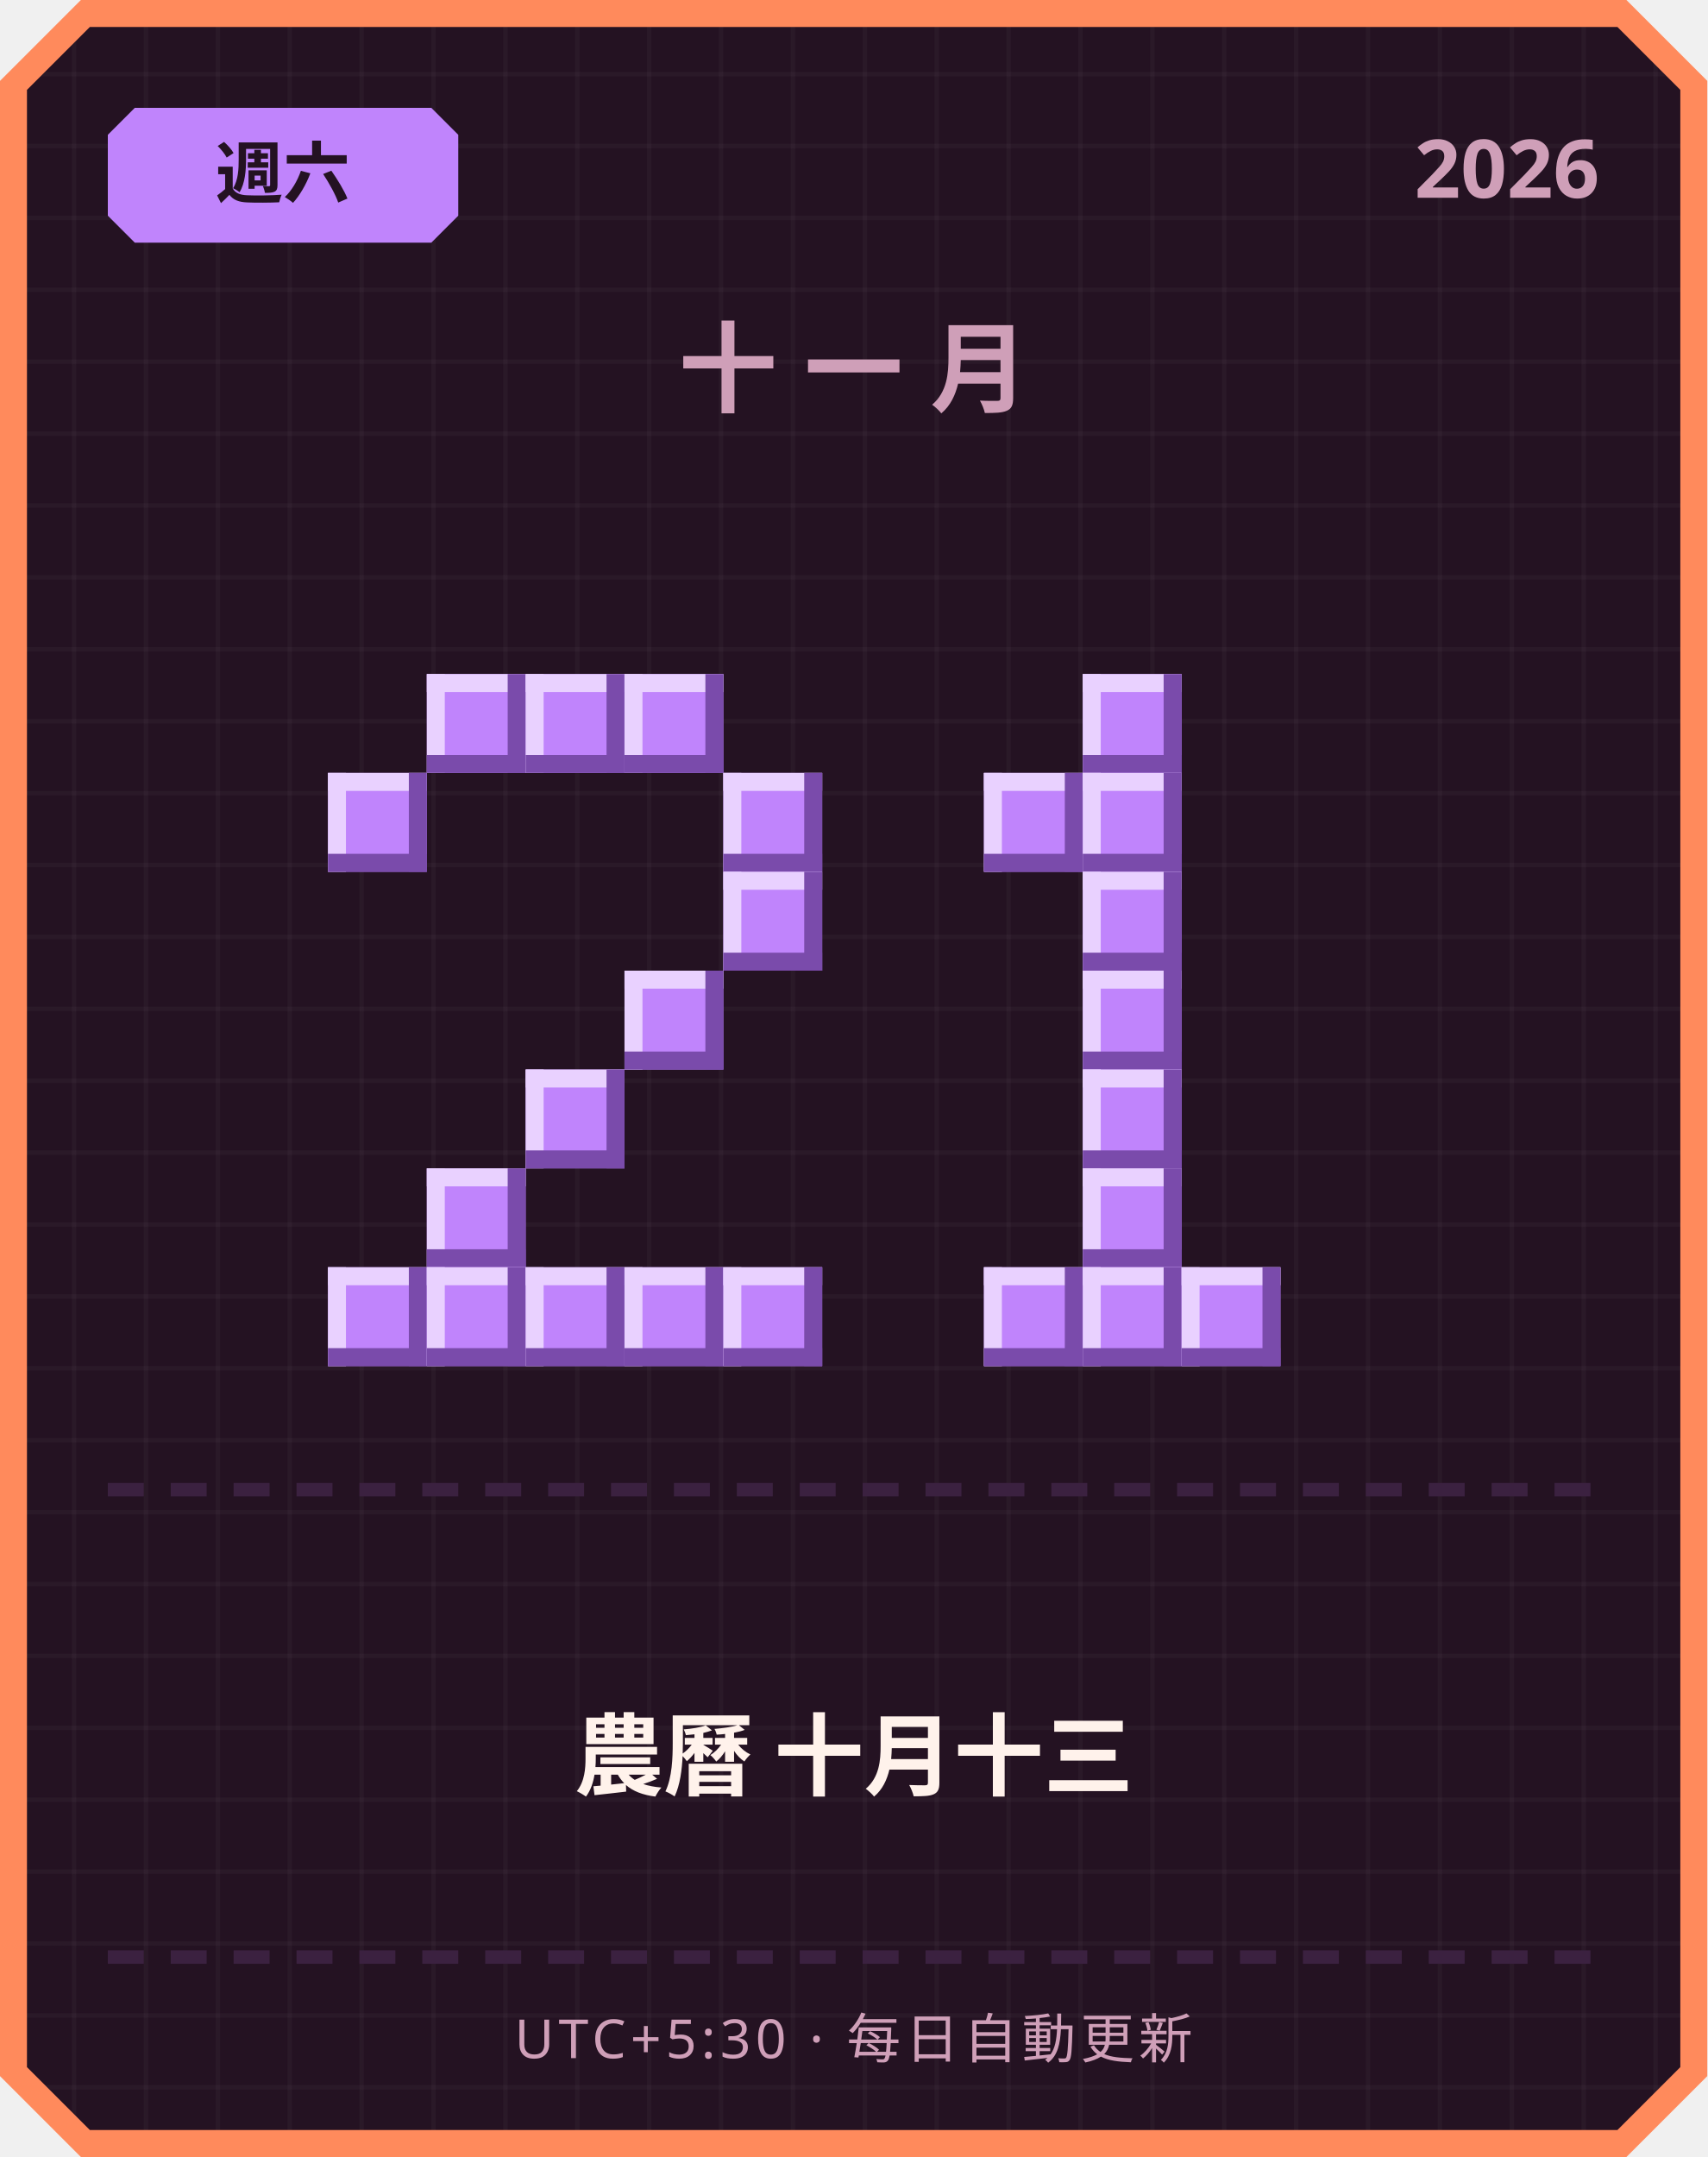
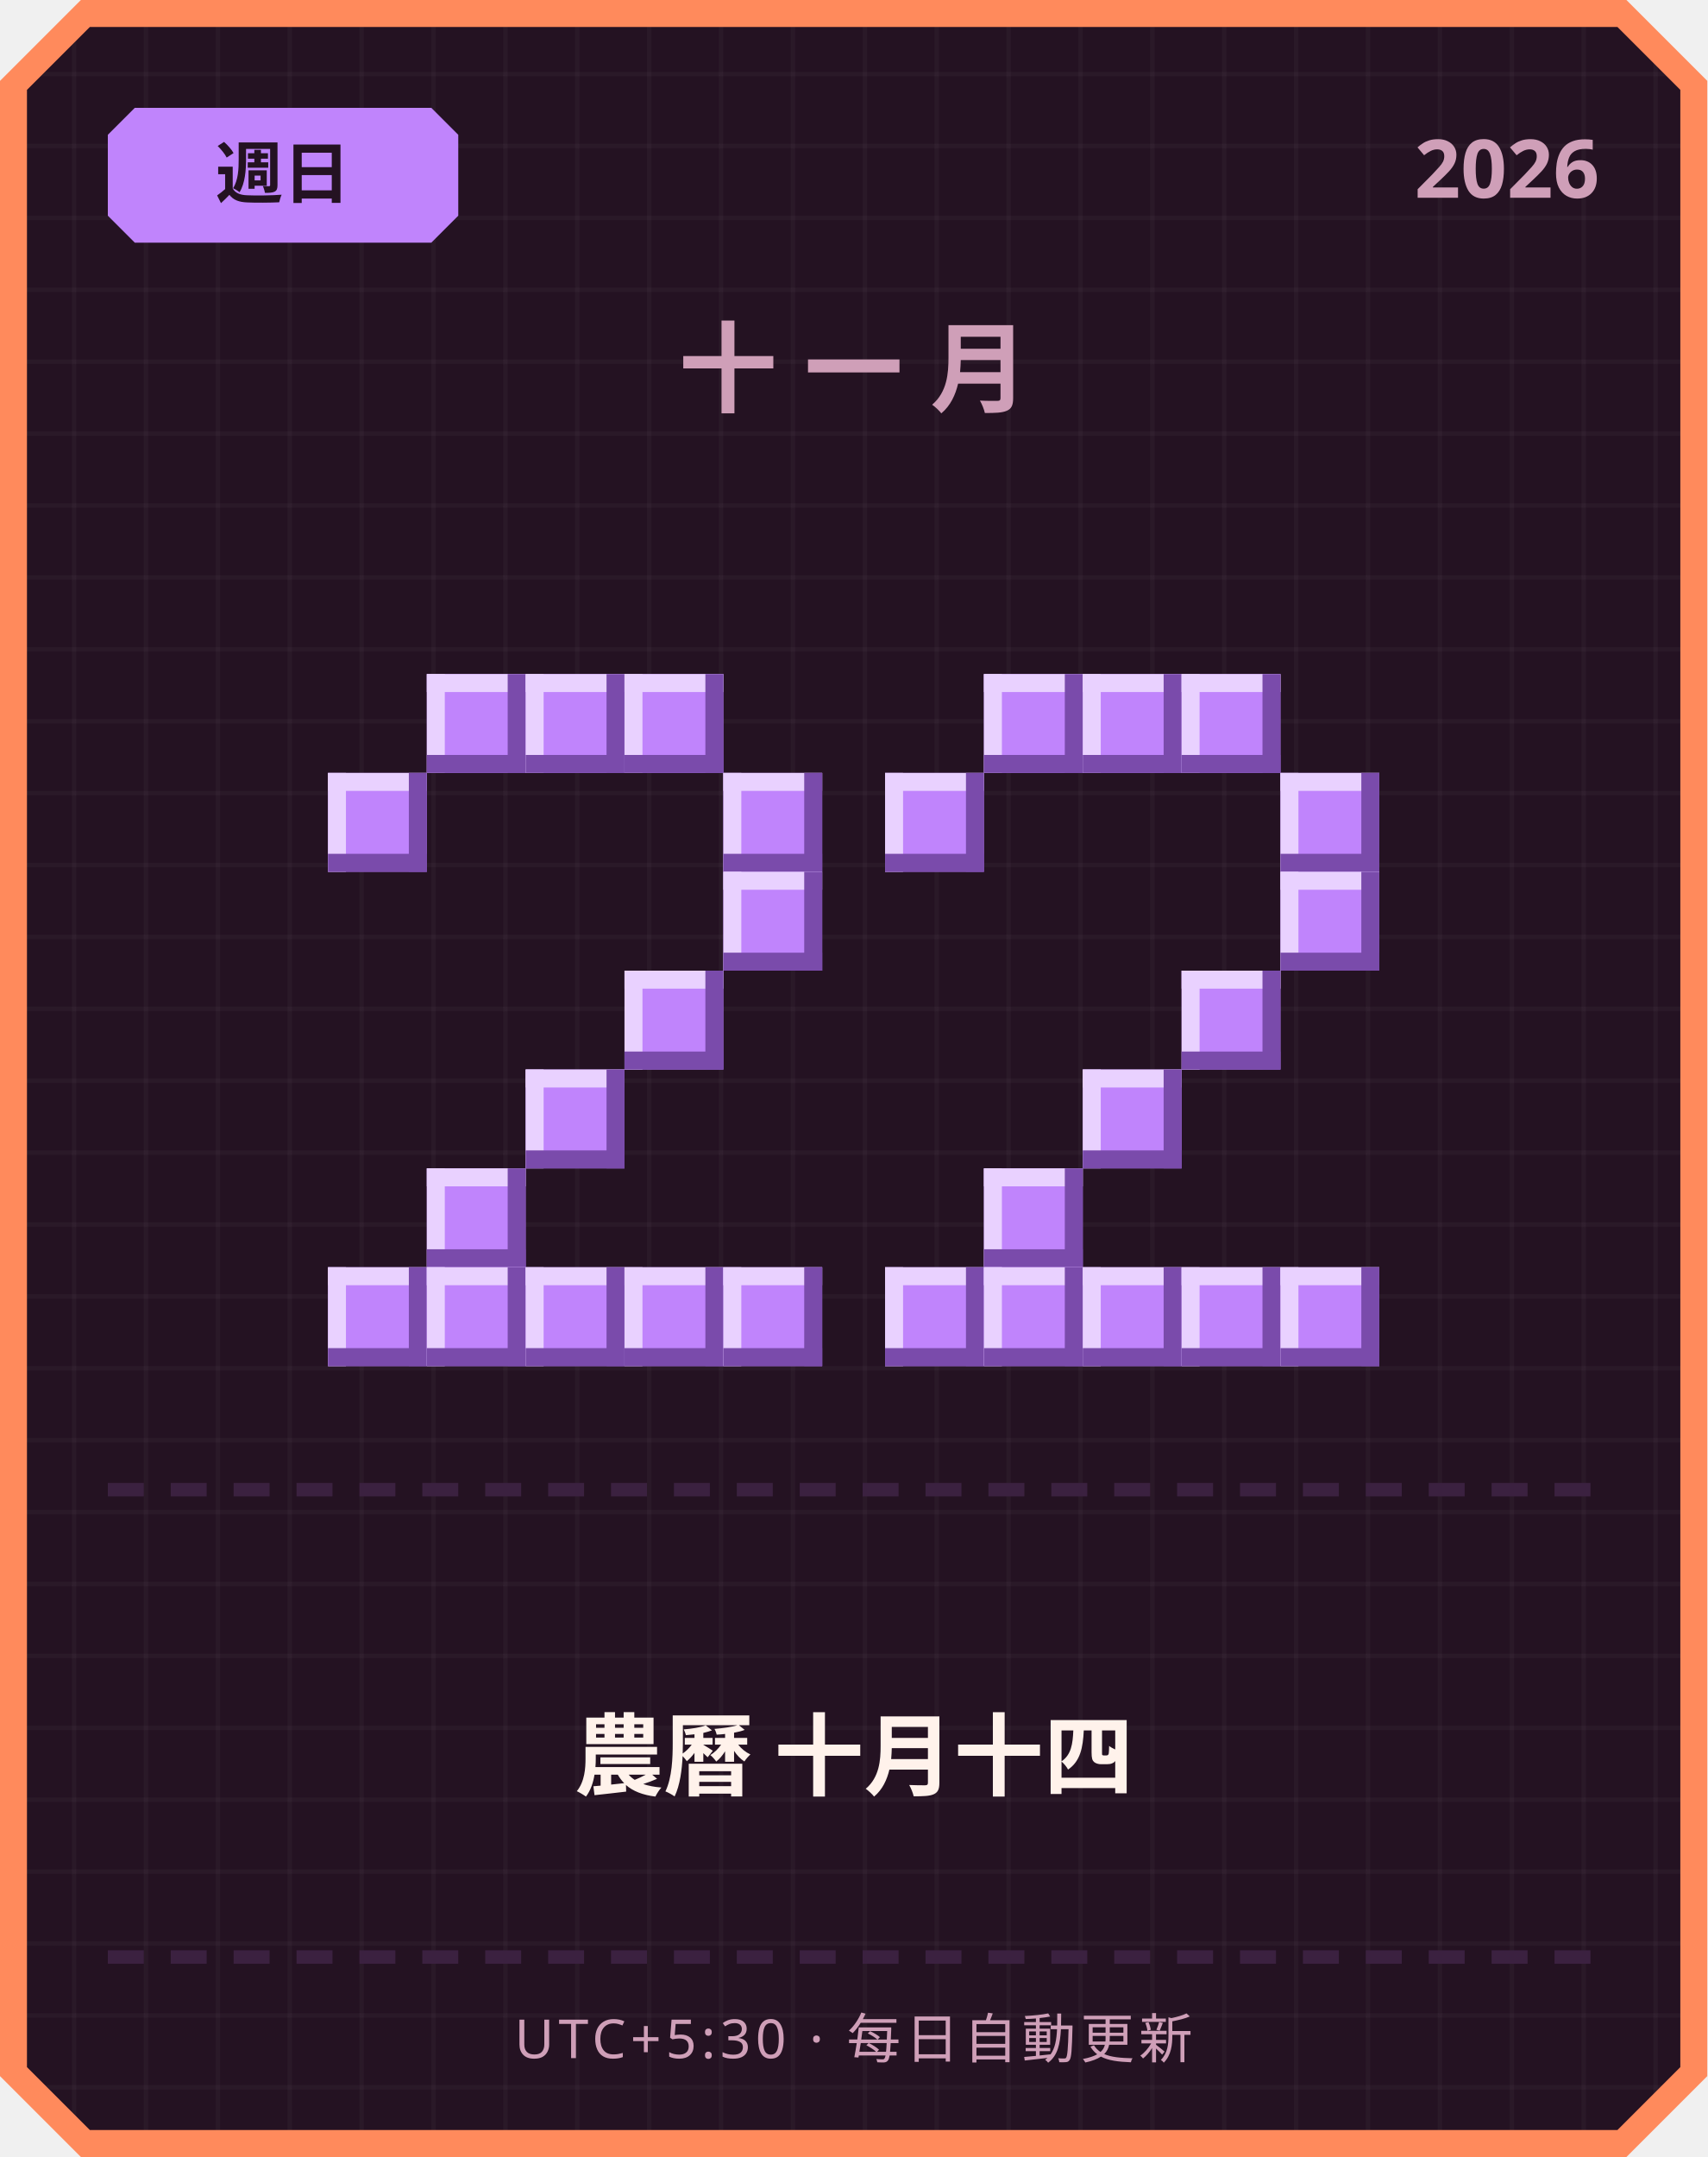
<svg xmlns="http://www.w3.org/2000/svg" width="380" height="480" viewBox="0 0 380 480">
  <defs>
    <pattern id="grid" width="16" height="16" patternUnits="userSpaceOnUse">
      <rect width="16" height="16" fill="#241222" />
      <rect width="1" height="16" fill="#ffffff" opacity="0.03" />
      <rect width="16" height="1" fill="#ffffff" opacity="0.03" />
    </pattern>
  </defs>
  <path d="M 18,0 L 362,0 L 380,18 L 380,462 L 362,480 L 18,480 L 0,462 L 0,18 Z" fill="#ff8a5c" />
  <path d="M 20,6 L 360,6 L 374,20 L 374,460 L 360,474 L 20,474 L 6,460 L 6,20 Z" fill="url(#grid)" />
  <path d="M 30,24 L 96,24 L 102,30 L 102,48 L 96,54 L 30,54 L 24,48 L 24,30 Z" fill="#c084fc" />
-   <text x="63" y="44" text-anchor="middle" font-family="'Segoe UI', sans-serif" font-size="15" font-weight="700" fill="#241222">週六</text>
+   <text x="63" y="44" text-anchor="middle" font-family="'Segoe UI', sans-serif" font-size="15" font-weight="700" fill="#241222">週日</text>
  <text x="356" y="44" text-anchor="end" font-family="'Segoe UI', sans-serif" font-size="18" font-weight="700" fill="#cf9fb8">2026</text>
  <text x="190" y="90" text-anchor="middle" font-family="'Segoe UI', sans-serif" font-size="22" font-weight="700" letter-spacing="6" fill="#cf9fb8">十一月</text>
  <rect x="95" y="150" width="22" height="22" fill="#c084fc" />
  <rect x="95" y="150" width="22" height="4" fill="#e9d1ff" />
  <rect x="95" y="150" width="4" height="22" fill="#e9d1ff" />
  <rect x="95" y="168" width="22" height="4" fill="#7a4bab" />
  <rect x="113" y="150" width="4" height="22" fill="#7a4bab" />
  <rect x="117" y="150" width="22" height="22" fill="#c084fc" />
  <rect x="117" y="150" width="22" height="4" fill="#e9d1ff" />
  <rect x="117" y="150" width="4" height="22" fill="#e9d1ff" />
  <rect x="117" y="168" width="22" height="4" fill="#7a4bab" />
  <rect x="135" y="150" width="4" height="22" fill="#7a4bab" />
  <rect x="139" y="150" width="22" height="22" fill="#c084fc" />
  <rect x="139" y="150" width="22" height="4" fill="#e9d1ff" />
  <rect x="139" y="150" width="4" height="22" fill="#e9d1ff" />
  <rect x="139" y="168" width="22" height="4" fill="#7a4bab" />
  <rect x="157" y="150" width="4" height="22" fill="#7a4bab" />
  <rect x="73" y="172" width="22" height="22" fill="#c084fc" />
  <rect x="73" y="172" width="22" height="4" fill="#e9d1ff" />
  <rect x="73" y="172" width="4" height="22" fill="#e9d1ff" />
  <rect x="73" y="190" width="22" height="4" fill="#7a4bab" />
  <rect x="91" y="172" width="4" height="22" fill="#7a4bab" />
  <rect x="161" y="172" width="22" height="22" fill="#c084fc" />
  <rect x="161" y="172" width="22" height="4" fill="#e9d1ff" />
  <rect x="161" y="172" width="4" height="22" fill="#e9d1ff" />
  <rect x="161" y="190" width="22" height="4" fill="#7a4bab" />
  <rect x="179" y="172" width="4" height="22" fill="#7a4bab" />
  <rect x="161" y="194" width="22" height="22" fill="#c084fc" />
  <rect x="161" y="194" width="22" height="4" fill="#e9d1ff" />
  <rect x="161" y="194" width="4" height="22" fill="#e9d1ff" />
  <rect x="161" y="212" width="22" height="4" fill="#7a4bab" />
  <rect x="179" y="194" width="4" height="22" fill="#7a4bab" />
  <rect x="139" y="216" width="22" height="22" fill="#c084fc" />
  <rect x="139" y="216" width="22" height="4" fill="#e9d1ff" />
  <rect x="139" y="216" width="4" height="22" fill="#e9d1ff" />
  <rect x="139" y="234" width="22" height="4" fill="#7a4bab" />
  <rect x="157" y="216" width="4" height="22" fill="#7a4bab" />
  <rect x="117" y="238" width="22" height="22" fill="#c084fc" />
  <rect x="117" y="238" width="22" height="4" fill="#e9d1ff" />
  <rect x="117" y="238" width="4" height="22" fill="#e9d1ff" />
  <rect x="117" y="256" width="22" height="4" fill="#7a4bab" />
  <rect x="135" y="238" width="4" height="22" fill="#7a4bab" />
  <rect x="95" y="260" width="22" height="22" fill="#c084fc" />
  <rect x="95" y="260" width="22" height="4" fill="#e9d1ff" />
  <rect x="95" y="260" width="4" height="22" fill="#e9d1ff" />
  <rect x="95" y="278" width="22" height="4" fill="#7a4bab" />
  <rect x="113" y="260" width="4" height="22" fill="#7a4bab" />
  <rect x="73" y="282" width="22" height="22" fill="#c084fc" />
  <rect x="73" y="282" width="22" height="4" fill="#e9d1ff" />
  <rect x="73" y="282" width="4" height="22" fill="#e9d1ff" />
  <rect x="73" y="300" width="22" height="4" fill="#7a4bab" />
  <rect x="91" y="282" width="4" height="22" fill="#7a4bab" />
  <rect x="95" y="282" width="22" height="22" fill="#c084fc" />
  <rect x="95" y="282" width="22" height="4" fill="#e9d1ff" />
  <rect x="95" y="282" width="4" height="22" fill="#e9d1ff" />
  <rect x="95" y="300" width="22" height="4" fill="#7a4bab" />
  <rect x="113" y="282" width="4" height="22" fill="#7a4bab" />
  <rect x="117" y="282" width="22" height="22" fill="#c084fc" />
  <rect x="117" y="282" width="22" height="4" fill="#e9d1ff" />
  <rect x="117" y="282" width="4" height="22" fill="#e9d1ff" />
  <rect x="117" y="300" width="22" height="4" fill="#7a4bab" />
  <rect x="135" y="282" width="4" height="22" fill="#7a4bab" />
  <rect x="139" y="282" width="22" height="22" fill="#c084fc" />
  <rect x="139" y="282" width="22" height="4" fill="#e9d1ff" />
  <rect x="139" y="282" width="4" height="22" fill="#e9d1ff" />
  <rect x="139" y="300" width="22" height="4" fill="#7a4bab" />
  <rect x="157" y="282" width="4" height="22" fill="#7a4bab" />
  <rect x="161" y="282" width="22" height="22" fill="#c084fc" />
  <rect x="161" y="282" width="22" height="4" fill="#e9d1ff" />
  <rect x="161" y="282" width="4" height="22" fill="#e9d1ff" />
  <rect x="161" y="300" width="22" height="4" fill="#7a4bab" />
  <rect x="179" y="282" width="4" height="22" fill="#7a4bab" />
+   <rect x="219" y="150" width="22" height="22" fill="#c084fc" />
+   <rect x="219" y="150" width="22" height="4" fill="#e9d1ff" />
+   <rect x="219" y="150" width="4" height="22" fill="#e9d1ff" />
+   <rect x="219" y="168" width="22" height="4" fill="#7a4bab" />
+   <rect x="237" y="150" width="4" height="22" fill="#7a4bab" />
  <rect x="241" y="150" width="22" height="22" fill="#c084fc" />
  <rect x="241" y="150" width="22" height="4" fill="#e9d1ff" />
  <rect x="241" y="150" width="4" height="22" fill="#e9d1ff" />
  <rect x="241" y="168" width="22" height="4" fill="#7a4bab" />
  <rect x="259" y="150" width="4" height="22" fill="#7a4bab" />
-   <rect x="219" y="172" width="22" height="22" fill="#c084fc" />
-   <rect x="219" y="172" width="22" height="4" fill="#e9d1ff" />
-   <rect x="219" y="172" width="4" height="22" fill="#e9d1ff" />
-   <rect x="219" y="190" width="22" height="4" fill="#7a4bab" />
-   <rect x="237" y="172" width="4" height="22" fill="#7a4bab" />
-   <rect x="241" y="172" width="22" height="22" fill="#c084fc" />
-   <rect x="241" y="172" width="22" height="4" fill="#e9d1ff" />
-   <rect x="241" y="172" width="4" height="22" fill="#e9d1ff" />
-   <rect x="241" y="190" width="22" height="4" fill="#7a4bab" />
-   <rect x="259" y="172" width="4" height="22" fill="#7a4bab" />
-   <rect x="241" y="194" width="22" height="22" fill="#c084fc" />
-   <rect x="241" y="194" width="22" height="4" fill="#e9d1ff" />
-   <rect x="241" y="194" width="4" height="22" fill="#e9d1ff" />
-   <rect x="241" y="212" width="22" height="4" fill="#7a4bab" />
-   <rect x="259" y="194" width="4" height="22" fill="#7a4bab" />
-   <rect x="241" y="216" width="22" height="22" fill="#c084fc" />
-   <rect x="241" y="216" width="22" height="4" fill="#e9d1ff" />
-   <rect x="241" y="216" width="4" height="22" fill="#e9d1ff" />
-   <rect x="241" y="234" width="22" height="4" fill="#7a4bab" />
-   <rect x="259" y="216" width="4" height="22" fill="#7a4bab" />
+   <rect x="263" y="150" width="22" height="22" fill="#c084fc" />
+   <rect x="263" y="150" width="22" height="4" fill="#e9d1ff" />
+   <rect x="263" y="150" width="4" height="22" fill="#e9d1ff" />
+   <rect x="263" y="168" width="22" height="4" fill="#7a4bab" />
+   <rect x="281" y="150" width="4" height="22" fill="#7a4bab" />
+   <rect x="197" y="172" width="22" height="22" fill="#c084fc" />
+   <rect x="197" y="172" width="22" height="4" fill="#e9d1ff" />
+   <rect x="197" y="172" width="4" height="22" fill="#e9d1ff" />
+   <rect x="197" y="190" width="22" height="4" fill="#7a4bab" />
+   <rect x="215" y="172" width="4" height="22" fill="#7a4bab" />
+   <rect x="285" y="172" width="22" height="22" fill="#c084fc" />
+   <rect x="285" y="172" width="22" height="4" fill="#e9d1ff" />
+   <rect x="285" y="172" width="4" height="22" fill="#e9d1ff" />
+   <rect x="285" y="190" width="22" height="4" fill="#7a4bab" />
+   <rect x="303" y="172" width="4" height="22" fill="#7a4bab" />
+   <rect x="285" y="194" width="22" height="22" fill="#c084fc" />
+   <rect x="285" y="194" width="22" height="4" fill="#e9d1ff" />
+   <rect x="285" y="194" width="4" height="22" fill="#e9d1ff" />
+   <rect x="285" y="212" width="22" height="4" fill="#7a4bab" />
+   <rect x="303" y="194" width="4" height="22" fill="#7a4bab" />
+   <rect x="263" y="216" width="22" height="22" fill="#c084fc" />
+   <rect x="263" y="216" width="22" height="4" fill="#e9d1ff" />
+   <rect x="263" y="216" width="4" height="22" fill="#e9d1ff" />
+   <rect x="263" y="234" width="22" height="4" fill="#7a4bab" />
+   <rect x="281" y="216" width="4" height="22" fill="#7a4bab" />
  <rect x="241" y="238" width="22" height="22" fill="#c084fc" />
  <rect x="241" y="238" width="22" height="4" fill="#e9d1ff" />
  <rect x="241" y="238" width="4" height="22" fill="#e9d1ff" />
  <rect x="241" y="256" width="22" height="4" fill="#7a4bab" />
  <rect x="259" y="238" width="4" height="22" fill="#7a4bab" />
-   <rect x="241" y="260" width="22" height="22" fill="#c084fc" />
-   <rect x="241" y="260" width="22" height="4" fill="#e9d1ff" />
-   <rect x="241" y="260" width="4" height="22" fill="#e9d1ff" />
-   <rect x="241" y="278" width="22" height="4" fill="#7a4bab" />
-   <rect x="259" y="260" width="4" height="22" fill="#7a4bab" />
+   <rect x="219" y="260" width="22" height="22" fill="#c084fc" />
+   <rect x="219" y="260" width="22" height="4" fill="#e9d1ff" />
+   <rect x="219" y="260" width="4" height="22" fill="#e9d1ff" />
+   <rect x="219" y="278" width="22" height="4" fill="#7a4bab" />
+   <rect x="237" y="260" width="4" height="22" fill="#7a4bab" />
+   <rect x="197" y="282" width="22" height="22" fill="#c084fc" />
+   <rect x="197" y="282" width="22" height="4" fill="#e9d1ff" />
+   <rect x="197" y="282" width="4" height="22" fill="#e9d1ff" />
+   <rect x="197" y="300" width="22" height="4" fill="#7a4bab" />
+   <rect x="215" y="282" width="4" height="22" fill="#7a4bab" />
  <rect x="219" y="282" width="22" height="22" fill="#c084fc" />
  <rect x="219" y="282" width="22" height="4" fill="#e9d1ff" />
  <rect x="219" y="282" width="4" height="22" fill="#e9d1ff" />
  <rect x="219" y="300" width="22" height="4" fill="#7a4bab" />
  <rect x="237" y="282" width="4" height="22" fill="#7a4bab" />
  <rect x="241" y="282" width="22" height="22" fill="#c084fc" />
  <rect x="241" y="282" width="22" height="4" fill="#e9d1ff" />
  <rect x="241" y="282" width="4" height="22" fill="#e9d1ff" />
  <rect x="241" y="300" width="22" height="4" fill="#7a4bab" />
  <rect x="259" y="282" width="4" height="22" fill="#7a4bab" />
  <rect x="263" y="282" width="22" height="22" fill="#c084fc" />
  <rect x="263" y="282" width="22" height="4" fill="#e9d1ff" />
  <rect x="263" y="282" width="4" height="22" fill="#e9d1ff" />
  <rect x="263" y="300" width="22" height="4" fill="#7a4bab" />
  <rect x="281" y="282" width="4" height="22" fill="#7a4bab" />
+   <rect x="285" y="282" width="22" height="22" fill="#c084fc" />
+   <rect x="285" y="282" width="22" height="4" fill="#e9d1ff" />
+   <rect x="285" y="282" width="4" height="22" fill="#e9d1ff" />
+   <rect x="285" y="300" width="22" height="4" fill="#7a4bab" />
+   <rect x="303" y="282" width="4" height="22" fill="#7a4bab" />
  <rect x="24" y="330" width="8" height="3" fill="#3b2140" />
  <rect x="38" y="330" width="8" height="3" fill="#3b2140" />
  <rect x="52" y="330" width="8" height="3" fill="#3b2140" />
  <rect x="66" y="330" width="8" height="3" fill="#3b2140" />
  <rect x="80" y="330" width="8" height="3" fill="#3b2140" />
  <rect x="94" y="330" width="8" height="3" fill="#3b2140" />
  <rect x="108" y="330" width="8" height="3" fill="#3b2140" />
  <rect x="122" y="330" width="8" height="3" fill="#3b2140" />
  <rect x="136" y="330" width="8" height="3" fill="#3b2140" />
  <rect x="150" y="330" width="8" height="3" fill="#3b2140" />
  <rect x="164" y="330" width="8" height="3" fill="#3b2140" />
  <rect x="178" y="330" width="8" height="3" fill="#3b2140" />
  <rect x="192" y="330" width="8" height="3" fill="#3b2140" />
  <rect x="206" y="330" width="8" height="3" fill="#3b2140" />
  <rect x="220" y="330" width="8" height="3" fill="#3b2140" />
  <rect x="234" y="330" width="8" height="3" fill="#3b2140" />
  <rect x="248" y="330" width="8" height="3" fill="#3b2140" />
  <rect x="262" y="330" width="8" height="3" fill="#3b2140" />
  <rect x="276" y="330" width="8" height="3" fill="#3b2140" />
  <rect x="290" y="330" width="8" height="3" fill="#3b2140" />
  <rect x="304" y="330" width="8" height="3" fill="#3b2140" />
  <rect x="318" y="330" width="8" height="3" fill="#3b2140" />
  <rect x="332" y="330" width="8" height="3" fill="#3b2140" />
  <rect x="346" y="330" width="8" height="3" fill="#3b2140" />
-   <text x="190" y="398" text-anchor="middle" font-family="'Segoe UI', 'Microsoft JhengHei', sans-serif" font-size="20" font-weight="700" fill="#fff2eb">農曆 十月十三</text>
+   <text x="190" y="398" text-anchor="middle" font-family="'Segoe UI', 'Microsoft JhengHei', sans-serif" font-size="20" font-weight="700" fill="#fff2eb">農曆 十月十四</text>
  <rect x="24" y="434" width="8" height="3" fill="#3b2140" />
  <rect x="38" y="434" width="8" height="3" fill="#3b2140" />
  <rect x="52" y="434" width="8" height="3" fill="#3b2140" />
  <rect x="66" y="434" width="8" height="3" fill="#3b2140" />
  <rect x="80" y="434" width="8" height="3" fill="#3b2140" />
  <rect x="94" y="434" width="8" height="3" fill="#3b2140" />
  <rect x="108" y="434" width="8" height="3" fill="#3b2140" />
  <rect x="122" y="434" width="8" height="3" fill="#3b2140" />
  <rect x="136" y="434" width="8" height="3" fill="#3b2140" />
  <rect x="150" y="434" width="8" height="3" fill="#3b2140" />
  <rect x="164" y="434" width="8" height="3" fill="#3b2140" />
  <rect x="178" y="434" width="8" height="3" fill="#3b2140" />
  <rect x="192" y="434" width="8" height="3" fill="#3b2140" />
  <rect x="206" y="434" width="8" height="3" fill="#3b2140" />
  <rect x="220" y="434" width="8" height="3" fill="#3b2140" />
  <rect x="234" y="434" width="8" height="3" fill="#3b2140" />
  <rect x="248" y="434" width="8" height="3" fill="#3b2140" />
  <rect x="262" y="434" width="8" height="3" fill="#3b2140" />
  <rect x="276" y="434" width="8" height="3" fill="#3b2140" />
  <rect x="290" y="434" width="8" height="3" fill="#3b2140" />
  <rect x="304" y="434" width="8" height="3" fill="#3b2140" />
  <rect x="318" y="434" width="8" height="3" fill="#3b2140" />
  <rect x="332" y="434" width="8" height="3" fill="#3b2140" />
  <rect x="346" y="434" width="8" height="3" fill="#3b2140" />
  <text x="190" y="458" text-anchor="middle" font-family="'Segoe UI', sans-serif" font-size="12" letter-spacing="1" fill="#cf9fb8">UTC+5:30 · 每日自動更新</text>
</svg>
